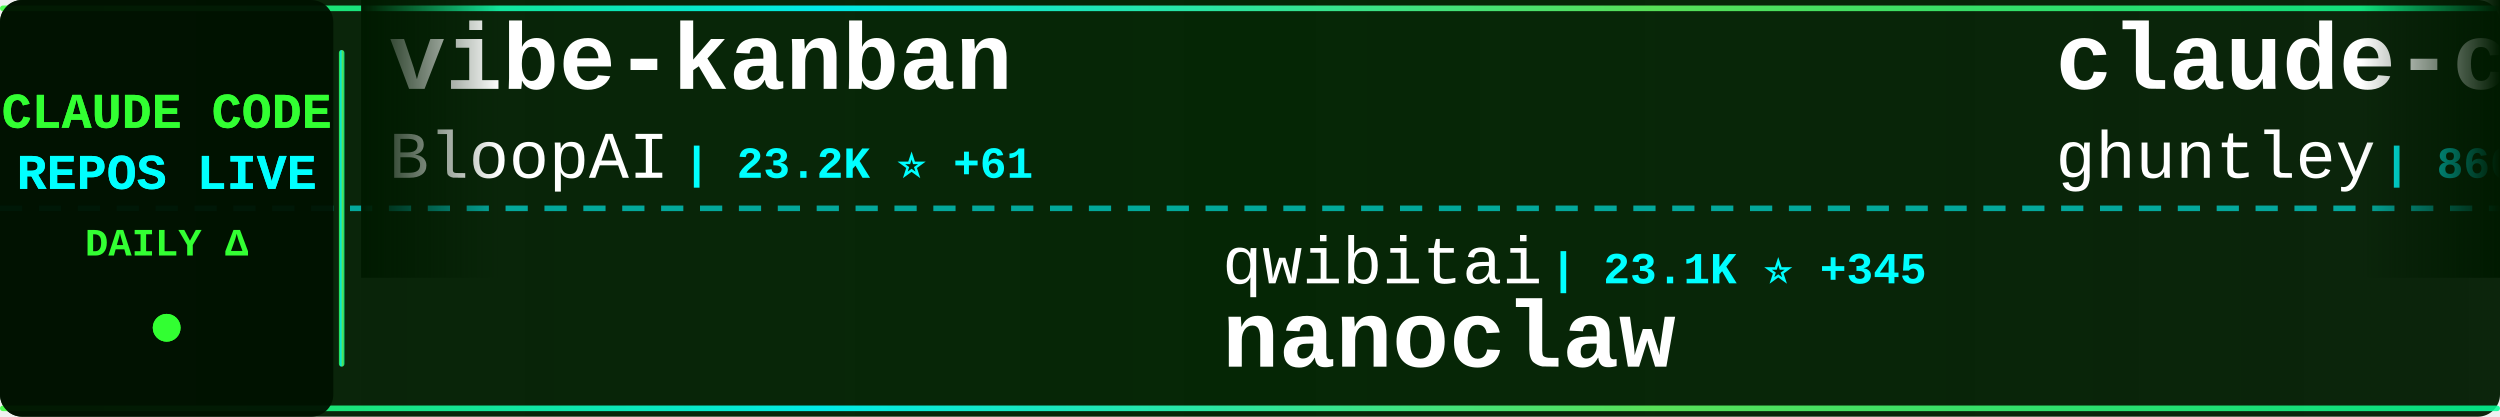
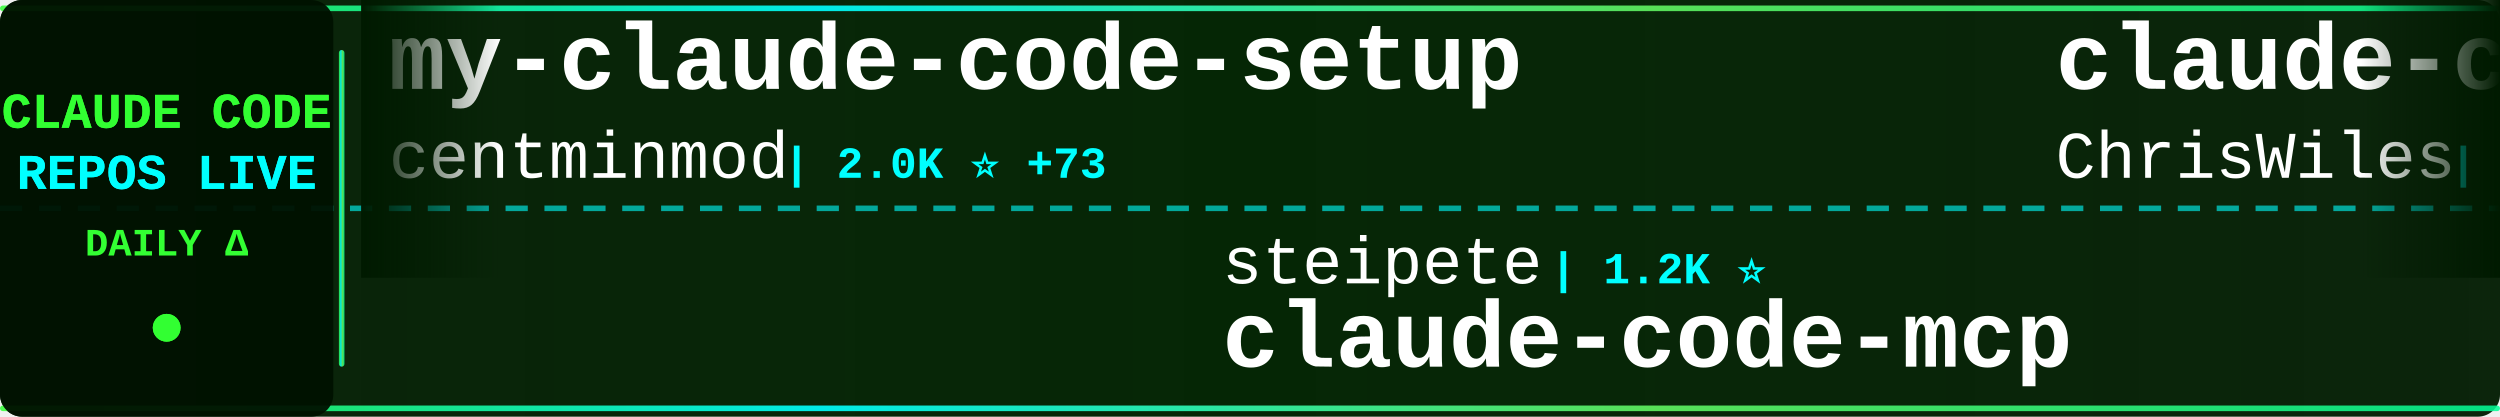
<svg xmlns="http://www.w3.org/2000/svg" width="900" height="150">
  <defs>
    <linearGradient id="tickerBg" x1="0%" y1="0%" x2="100%" y2="0%">
      <stop offset="0%" style="stop-color:#001a00;stop-opacity:0.95" />
      <stop offset="50%" style="stop-color:#002200;stop-opacity:0.98" />
      <stop offset="100%" style="stop-color:#001a00;stop-opacity:0.95" />
    </linearGradient>
    <linearGradient id="borderGrad" x1="0%" y1="0%" x2="100%" y2="0%">
      <stop offset="0%" style="stop-color:#33ff33;stop-opacity:0.85">
        <animate attributeName="stop-opacity" values="0.85;1;0.85" dur="2s" repeatCount="indefinite" />
      </stop>
      <stop offset="33%" style="stop-color:#00ffff;stop-opacity:0.9">
        <animate attributeName="stop-opacity" values="0.9;1;0.9" dur="2.2s" repeatCount="indefinite" />
      </stop>
      <stop offset="66%" style="stop-color:#66ff66;stop-opacity:0.85">
        <animate attributeName="stop-opacity" values="0.85;1;0.85" dur="1.8s" repeatCount="indefinite" />
      </stop>
      <stop offset="100%" style="stop-color:#00ff99;stop-opacity:0.85">
        <animate attributeName="stop-opacity" values="0.85;1;0.85" dur="2s" repeatCount="indefinite" />
      </stop>
    </linearGradient>
    <filter id="textGlow">
      <feGaussianBlur stdDeviation="0.1" result="coloredBlur" />
      <feMerge>
        <feMergeNode in="coloredBlur" />
        <feMergeNode in="SourceGraphic" />
      </feMerge>
    </filter>
    <filter id="metricGlow">
      <feGaussianBlur stdDeviation="0.2" result="coloredBlur" />
      <feMerge>
        <feMergeNode in="coloredBlur" />
        <feMergeNode in="SourceGraphic" />
      </feMerge>
    </filter>
    <linearGradient id="leftFade" x1="0%" y1="0%" x2="100%" y2="0%">
      <stop offset="0%" style="stop-color:#001a00;stop-opacity:1" />
      <stop offset="100%" style="stop-color:#001a00;stop-opacity:0" />
    </linearGradient>
    <linearGradient id="rightFade" x1="0%" y1="0%" x2="100%" y2="0%">
      <stop offset="0%" style="stop-color:#001a00;stop-opacity:0" />
      <stop offset="100%" style="stop-color:#001a00;stop-opacity:1" />
    </linearGradient>
  </defs>
  <rect width="900" height="150" fill="url(#tickerBg)" rx="8" />
  <rect x="0" y="2" width="900" height="2" fill="url(#borderGrad)" rx="1" />
  <rect x="0" y="146" width="900" height="2" fill="url(#borderGrad)" rx="1" />
  <line x1="0" y1="75" x2="900" y2="75" stroke="#00ffff" stroke-width="2" stroke-dasharray="8 6" opacity="0.6" />
  <rect x="0" y="0" width="120" height="150" fill="#001100" opacity="0.95" rx="8" />
  <text x="60" y="46" font-family="'Courier New', monospace" font-size="18" font-weight="bold" fill="#33ff33" text-anchor="middle" filter="url(#textGlow)">
    CLAUDE CODE
  </text>
  <text x="60" y="68" font-family="'Courier New', monospace" font-size="18" font-weight="bold" fill="#00ffff" text-anchor="middle" filter="url(#textGlow)">
    REPOS LIVE
  </text>
  <text x="60" y="92" font-family="'Courier New', monospace" font-size="14" font-weight="bold" fill="#33ff33" text-anchor="middle">
    DAILY Δ
  </text>
  <circle cx="60" cy="118" r="5" fill="#33ff33" filter="url(#metricGlow)">
    <animate attributeName="r" values="4;6;4" dur="1.5s" repeatCount="indefinite" />
    <animate attributeName="opacity" values="0.6;1;0.6" dur="1.5s" repeatCount="indefinite" />
  </circle>
  <rect x="122" y="18" width="2" height="114" fill="url(#borderGrad)" rx="1" />
  <clipPath id="tickerClip">
    <rect x="130" y="0" width="770" height="150" />
  </clipPath>
  <g clip-path="url(#tickerClip)">
    <g id="tickerItems">
      <animateTransform attributeName="transform" attributeType="XML" type="translate" from="0 0" to="-3000 0" dur="54s" repeatCount="indefinite" />
      <g transform="translate(0, 0)">
-         <text x="140" y="32" font-family="'Courier New', monospace" font-size="34" font-weight="bold" fill="#ffffff">vibe-kanban</text>
-         <text x="140" y="64" font-family="'Courier New', monospace" font-size="24" font-weight="normal" fill="#ffffff" opacity="1.0">BloopAI</text>
-         <text x="246" y="64" font-family="'Courier New', monospace" font-size="16" font-weight="bold" fill="#00ffff"> | 23.2K ⭐ +61</text>
+         <text x="140" y="32" font-family="'Courier New', monospace" font-size="34" font-weight="bold" fill="#ffffff">my-claude-code-setup</text>
+         <text x="140" y="64" font-family="'Courier New', monospace" font-size="24" font-weight="normal" fill="#ffffff" opacity="1.0">centminmod</text>
+         <text x="282" y="64" font-family="'Courier New', monospace" font-size="16" font-weight="bold" fill="#00ffff"> | 2.0K ⭐ +73</text>
      </g>
      <g transform="translate(300, 0)">
-         <text x="140" y="102" font-family="'Courier New', monospace" font-size="24" font-weight="normal" fill="#ffffff" opacity="1.0">qwibitai</text>
-         <text x="258" y="102" font-family="'Courier New', monospace" font-size="16" font-weight="bold" fill="#00ffff"> | 23.1K ⭐ +345</text>
-         <text x="140" y="132" font-family="'Courier New', monospace" font-size="34" font-weight="bold" fill="#ffffff">nanoclaw</text>
+         <text x="140" y="102" font-family="'Courier New', monospace" font-size="24" font-weight="normal" fill="#ffffff" opacity="1.0">steipete</text>
+         <text x="258" y="102" font-family="'Courier New', monospace" font-size="16" font-weight="bold" fill="#00ffff"> | 1.2K ⭐</text>
+         <text x="140" y="132" font-family="'Courier New', monospace" font-size="34" font-weight="bold" fill="#ffffff">claude-code-mcp</text>
      </g>
      <g transform="translate(600, 0)">
-         <text x="140" y="32" font-family="'Courier New', monospace" font-size="34" font-weight="bold" fill="#ffffff">claude-code-source-code-...</text>
-         <text x="140" y="64" font-family="'Courier New', monospace" font-size="24" font-weight="normal" fill="#ffffff" opacity="1.0">ghuntley</text>
-         <text x="258" y="64" font-family="'Courier New', monospace" font-size="16" font-weight="bold" fill="#00ffff"> | 860 ⭐</text>
-       </g>
-       <g transform="translate(900, 0)">
-         <text x="140" y="102" font-family="'Courier New', monospace" font-size="24" font-weight="normal" fill="#ffffff" opacity="1.0">zhukunpenglinyutong</text>
-         <text x="390" y="102" font-family="'Courier New', monospace" font-size="16" font-weight="bold" fill="#00ffff"> | 1.8K ⭐ +37</text>
-         <text x="140" y="132" font-family="'Courier New', monospace" font-size="34" font-weight="bold" fill="#ffffff">idea-claude-code-gui</text>
-       </g>
-       <g transform="translate(1200, 0)">
        <text x="140" y="32" font-family="'Courier New', monospace" font-size="34" font-weight="bold" fill="#ffffff">claude-code-showcase</text>
        <text x="140" y="64" font-family="'Courier New', monospace" font-size="24" font-weight="normal" fill="#ffffff" opacity="1.0">ChrisWiles</text>
        <text x="282" y="64" font-family="'Courier New', monospace" font-size="16" font-weight="bold" fill="#00ffff"> | 5.5K ⭐ +8</text>
      </g>
+       <g transform="translate(900, 0)">
+         <text x="140" y="102" font-family="'Courier New', monospace" font-size="24" font-weight="normal" fill="#ffffff" opacity="1.0">zebbern</text>
+         <text x="246" y="102" font-family="'Courier New', monospace" font-size="16" font-weight="bold" fill="#00ffff"> | 3.6K ⭐ +22</text>
+         <text x="140" y="132" font-family="'Courier New', monospace" font-size="34" font-weight="bold" fill="#ffffff">claude-code-guide</text>
+       </g>
+       <g transform="translate(1200, 0)">
+         <text x="140" y="32" font-family="'Courier New', monospace" font-size="34" font-weight="bold" fill="#ffffff">oh-my-claudecode</text>
+         <text x="140" y="64" font-family="'Courier New', monospace" font-size="24" font-weight="normal" fill="#ffffff" opacity="1.0">Yeachan-Heo</text>
+         <text x="294" y="64" font-family="'Courier New', monospace" font-size="16" font-weight="bold" fill="#00ffff"> | 9.9K ⭐ +124</text>
+       </g>
      <g transform="translate(1500, 0)">
-         <text x="140" y="102" font-family="'Courier New', monospace" font-size="24" font-weight="normal" fill="#ffffff" opacity="1.0">sugyan</text>
-         <text x="234" y="102" font-family="'Courier New', monospace" font-size="16" font-weight="bold" fill="#00ffff"> | 962 ⭐ +2</text>
-         <text x="140" y="132" font-family="'Courier New', monospace" font-size="34" font-weight="bold" fill="#ffffff">claude-code-webui</text>
+         <text x="140" y="102" font-family="'Courier New', monospace" font-size="24" font-weight="normal" fill="#ffffff" opacity="1.0">Pimzino</text>
+         <text x="246" y="102" font-family="'Courier New', monospace" font-size="16" font-weight="bold" fill="#00ffff"> | 3.5K ⭐ +3</text>
+         <text x="140" y="132" font-family="'Courier New', monospace" font-size="34" font-weight="bold" fill="#ffffff">claude-code-spec-workflo...</text>
      </g>
      <g transform="translate(1800, 0)">
-         <text x="140" y="32" font-family="'Courier New', monospace" font-size="34" font-weight="bold" fill="#ffffff">ClaudeCodeAgents</text>
-         <text x="140" y="64" font-family="'Courier New', monospace" font-size="24" font-weight="normal" fill="#ffffff" opacity="1.0">darcyegb</text>
-         <text x="258" y="64" font-family="'Courier New', monospace" font-size="16" font-weight="bold" fill="#00ffff"> | 593 ⭐ +2</text>
+         <text x="140" y="32" font-family="'Courier New', monospace" font-size="34" font-weight="bold" fill="#ffffff">claude-code-mastering</text>
+         <text x="140" y="64" font-family="'Courier New', monospace" font-size="24" font-weight="normal" fill="#ffffff" opacity="1.0">revfactory</text>
+         <text x="282" y="64" font-family="'Courier New', monospace" font-size="16" font-weight="bold" fill="#00ffff"> | 761 ⭐</text>
      </g>
      <g transform="translate(2100, 0)">
-         <text x="140" y="102" font-family="'Courier New', monospace" font-size="24" font-weight="normal" fill="#ffffff" opacity="1.0">1rgs</text>
-         <text x="210" y="102" font-family="'Courier New', monospace" font-size="16" font-weight="bold" fill="#00ffff"> | 3.2K ⭐ +3</text>
-         <text x="140" y="132" font-family="'Courier New', monospace" font-size="34" font-weight="bold" fill="#ffffff">claude-code-proxy</text>
+         <text x="140" y="102" font-family="'Courier New', monospace" font-size="24" font-weight="normal" fill="#ffffff" opacity="1.0">rizethereum</text>
+         <text x="294" y="102" font-family="'Courier New', monospace" font-size="16" font-weight="bold" fill="#00ffff"> | 1.8K ⭐ +1</text>
+         <text x="140" y="132" font-family="'Courier New', monospace" font-size="34" font-weight="bold" fill="#ffffff">claude-code-requirements...</text>
      </g>
      <g transform="translate(2400, 0)">
-         <text x="140" y="32" font-family="'Courier New', monospace" font-size="34" font-weight="bold" fill="#ffffff">claude-code-prompt-impro...</text>
-         <text x="140" y="64" font-family="'Courier New', monospace" font-size="24" font-weight="normal" fill="#ffffff" opacity="1.0">severity1</text>
-         <text x="270" y="64" font-family="'Courier New', monospace" font-size="16" font-weight="bold" fill="#00ffff"> | 1.3K ⭐ +7</text>
+         <text x="140" y="32" font-family="'Courier New', monospace" font-size="34" font-weight="bold" fill="#ffffff">claude-code</text>
+         <text x="140" y="64" font-family="'Courier New', monospace" font-size="24" font-weight="normal" fill="#ffffff" opacity="1.0">MadAppGang</text>
+         <text x="282" y="64" font-family="'Courier New', monospace" font-size="16" font-weight="bold" fill="#00ffff"> | 245 ⭐</text>
      </g>
      <g transform="translate(2700, 0)">
-         <text x="140" y="102" font-family="'Courier New', monospace" font-size="24" font-weight="normal" fill="#ffffff" opacity="1.0">edmund-io</text>
-         <text x="270" y="102" font-family="'Courier New', monospace" font-size="16" font-weight="bold" fill="#00ffff"> | 1.3K ⭐ +6</text>
-         <text x="140" y="132" font-family="'Courier New', monospace" font-size="34" font-weight="bold" fill="#ffffff">edmunds-claude-code</text>
+         <text x="140" y="102" font-family="'Courier New', monospace" font-size="24" font-weight="normal" fill="#ffffff" opacity="1.0">shareAI-lab</text>
+         <text x="294" y="102" font-family="'Courier New', monospace" font-size="16" font-weight="bold" fill="#00ffff"> | 27.9K ⭐ +913</text>
+         <text x="140" y="132" font-family="'Courier New', monospace" font-size="34" font-weight="bold" fill="#ffffff">learn-claude-code</text>
      </g>
      <g transform="translate(3000, 0)">
-         <text x="140" y="32" font-family="'Courier New', monospace" font-size="34" font-weight="bold" fill="#ffffff">vibe-kanban</text>
-         <text x="140" y="64" font-family="'Courier New', monospace" font-size="24" font-weight="normal" fill="#ffffff" opacity="1.0">BloopAI</text>
-         <text x="246" y="64" font-family="'Courier New', monospace" font-size="16" font-weight="bold" fill="#00ffff"> | 23.2K ⭐ +61</text>
+         <text x="140" y="32" font-family="'Courier New', monospace" font-size="34" font-weight="bold" fill="#ffffff">my-claude-code-setup</text>
+         <text x="140" y="64" font-family="'Courier New', monospace" font-size="24" font-weight="normal" fill="#ffffff" opacity="1.0">centminmod</text>
+         <text x="282" y="64" font-family="'Courier New', monospace" font-size="16" font-weight="bold" fill="#00ffff"> | 2.0K ⭐ +73</text>
      </g>
      <g transform="translate(3300, 0)">
-         <text x="140" y="102" font-family="'Courier New', monospace" font-size="24" font-weight="normal" fill="#ffffff" opacity="1.0">qwibitai</text>
-         <text x="258" y="102" font-family="'Courier New', monospace" font-size="16" font-weight="bold" fill="#00ffff"> | 23.1K ⭐ +345</text>
-         <text x="140" y="132" font-family="'Courier New', monospace" font-size="34" font-weight="bold" fill="#ffffff">nanoclaw</text>
+         <text x="140" y="102" font-family="'Courier New', monospace" font-size="24" font-weight="normal" fill="#ffffff" opacity="1.0">steipete</text>
+         <text x="258" y="102" font-family="'Courier New', monospace" font-size="16" font-weight="bold" fill="#00ffff"> | 1.2K ⭐</text>
+         <text x="140" y="132" font-family="'Courier New', monospace" font-size="34" font-weight="bold" fill="#ffffff">claude-code-mcp</text>
      </g>
      <g transform="translate(3600, 0)">
-         <text x="140" y="32" font-family="'Courier New', monospace" font-size="34" font-weight="bold" fill="#ffffff">claude-code-source-code-...</text>
-         <text x="140" y="64" font-family="'Courier New', monospace" font-size="24" font-weight="normal" fill="#ffffff" opacity="1.0">ghuntley</text>
-         <text x="258" y="64" font-family="'Courier New', monospace" font-size="16" font-weight="bold" fill="#00ffff"> | 860 ⭐</text>
+         <text x="140" y="32" font-family="'Courier New', monospace" font-size="34" font-weight="bold" fill="#ffffff">claude-code-showcase</text>
+         <text x="140" y="64" font-family="'Courier New', monospace" font-size="24" font-weight="normal" fill="#ffffff" opacity="1.0">ChrisWiles</text>
+         <text x="282" y="64" font-family="'Courier New', monospace" font-size="16" font-weight="bold" fill="#00ffff"> | 5.5K ⭐ +8</text>
      </g>
      <g transform="translate(3900, 0)">
-         <text x="140" y="102" font-family="'Courier New', monospace" font-size="24" font-weight="normal" fill="#ffffff" opacity="1.0">zhukunpenglinyutong</text>
-         <text x="390" y="102" font-family="'Courier New', monospace" font-size="16" font-weight="bold" fill="#00ffff"> | 1.8K ⭐ +37</text>
-         <text x="140" y="132" font-family="'Courier New', monospace" font-size="34" font-weight="bold" fill="#ffffff">idea-claude-code-gui</text>
+         <text x="140" y="102" font-family="'Courier New', monospace" font-size="24" font-weight="normal" fill="#ffffff" opacity="1.0">zebbern</text>
+         <text x="246" y="102" font-family="'Courier New', monospace" font-size="16" font-weight="bold" fill="#00ffff"> | 3.6K ⭐ +22</text>
+         <text x="140" y="132" font-family="'Courier New', monospace" font-size="34" font-weight="bold" fill="#ffffff">claude-code-guide</text>
      </g>
    </g>
  </g>
  <rect x="130" y="0" width="50" height="100" fill="url(#leftFade)" />
  <rect x="850" y="0" width="50" height="100" fill="url(#rightFade)" />
</svg>
